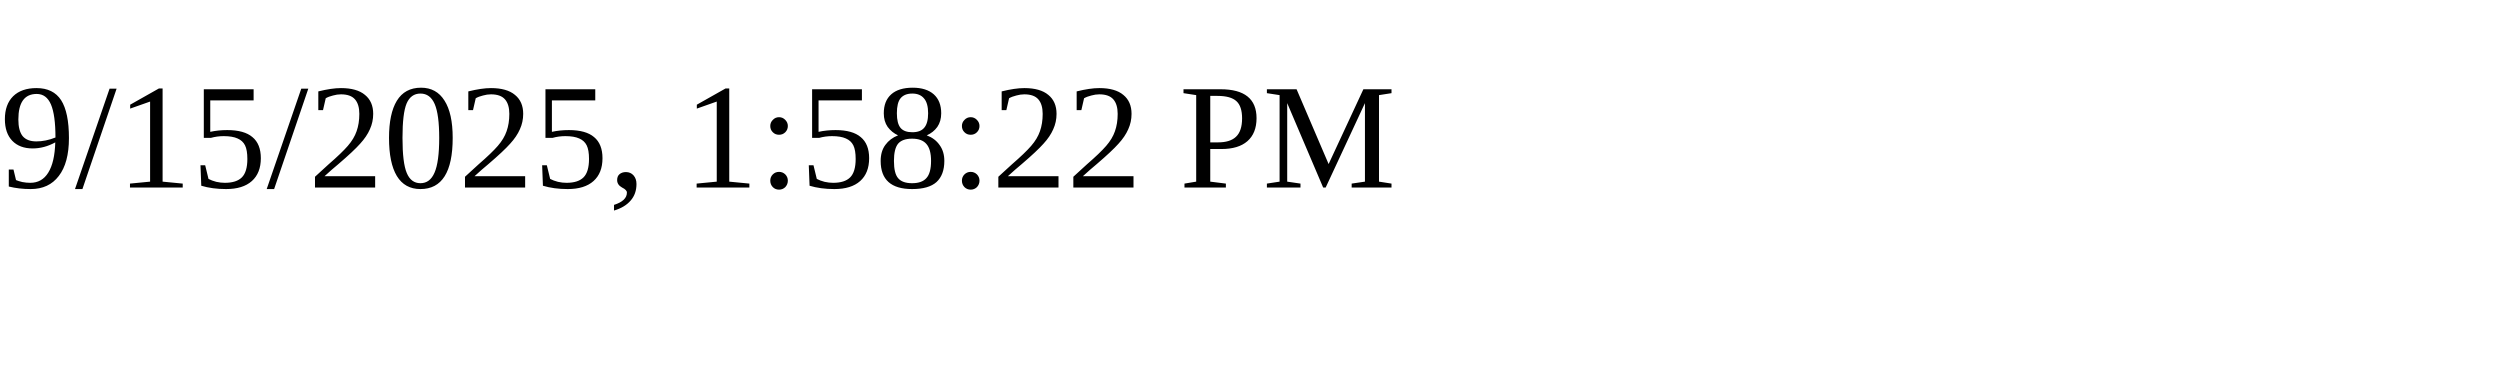
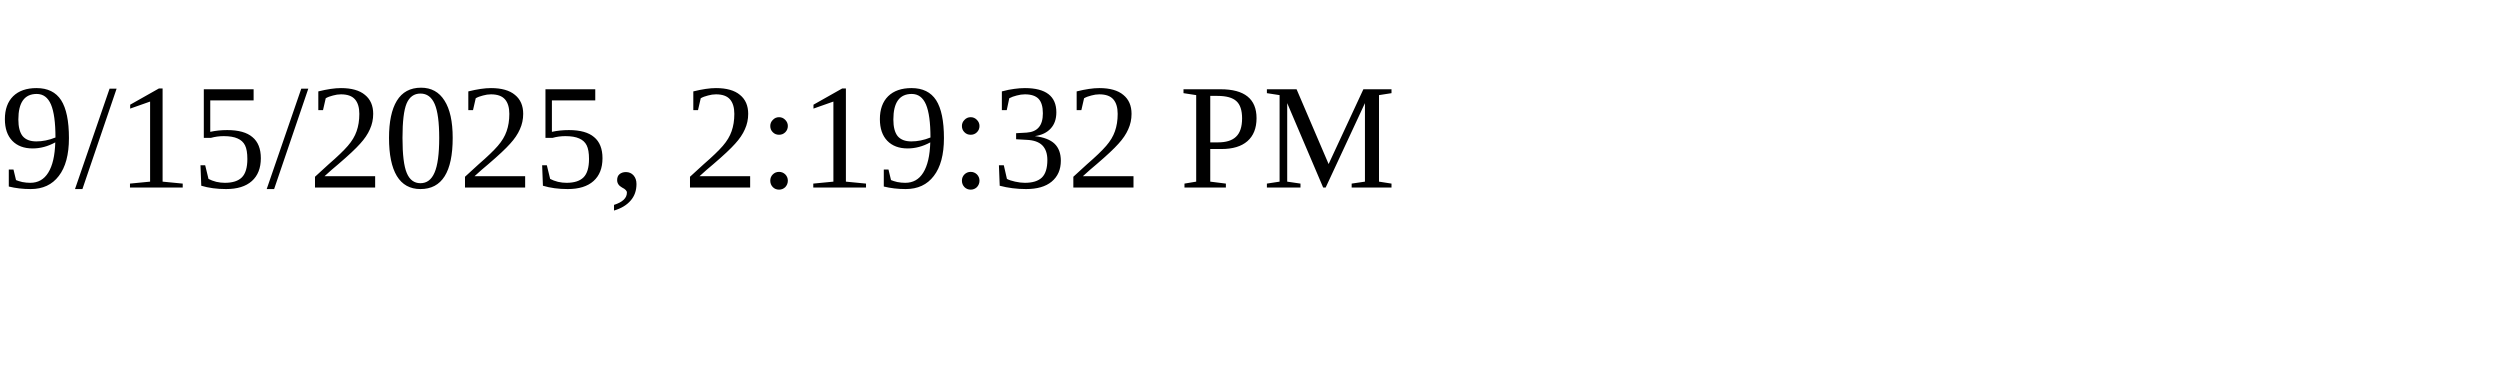
<svg xmlns="http://www.w3.org/2000/svg" height="30" width="200">
-   <text x="0" y="15">9/15/2025, 1:58:22 PM</text>
+   <text x="0" y="15">9/15/2025, 2:19:32 PM</text>
</svg>
